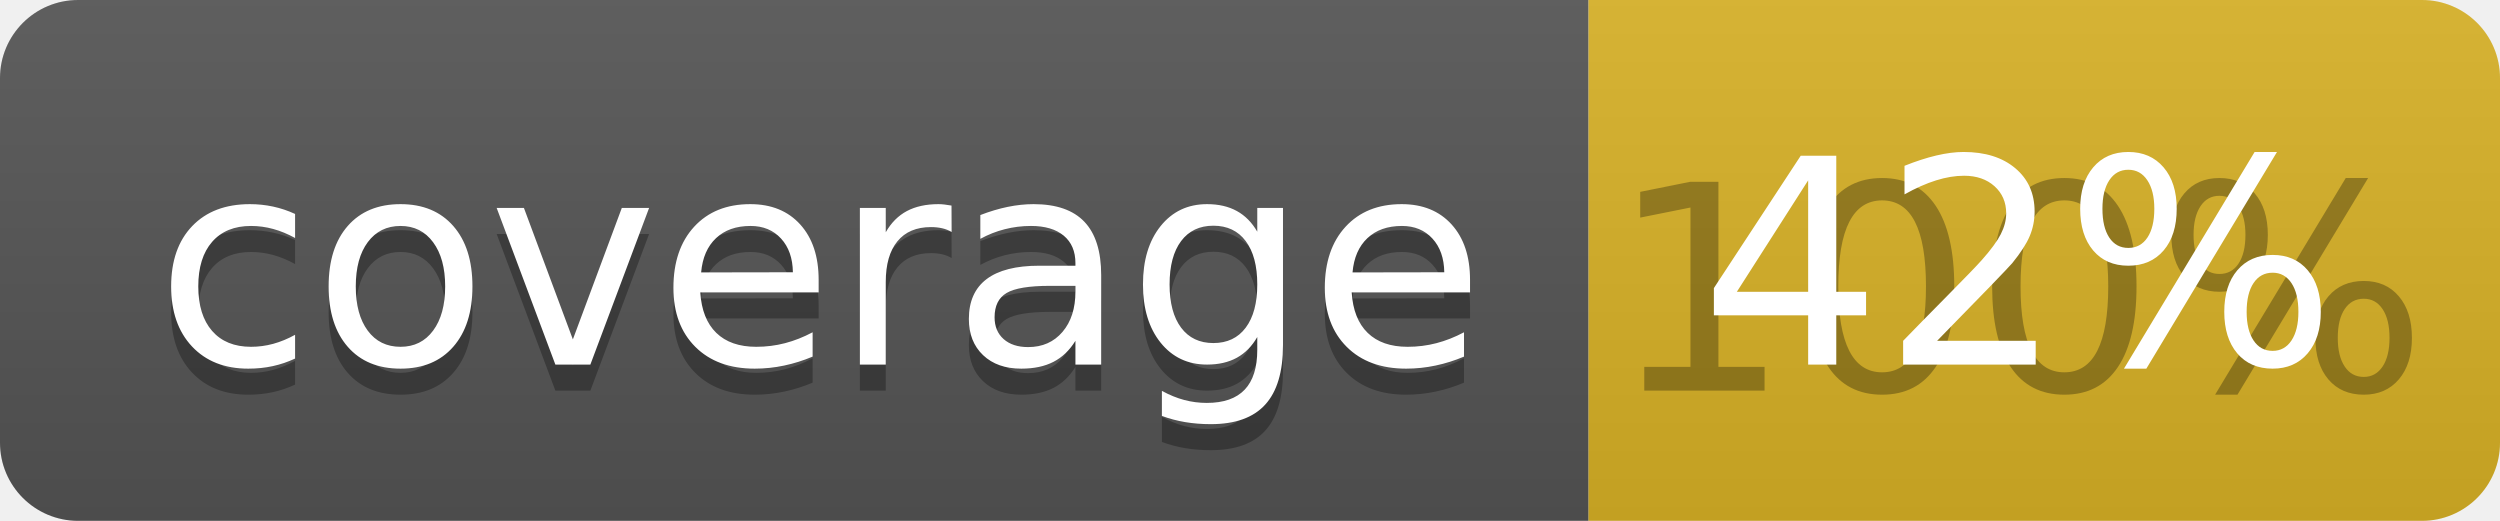
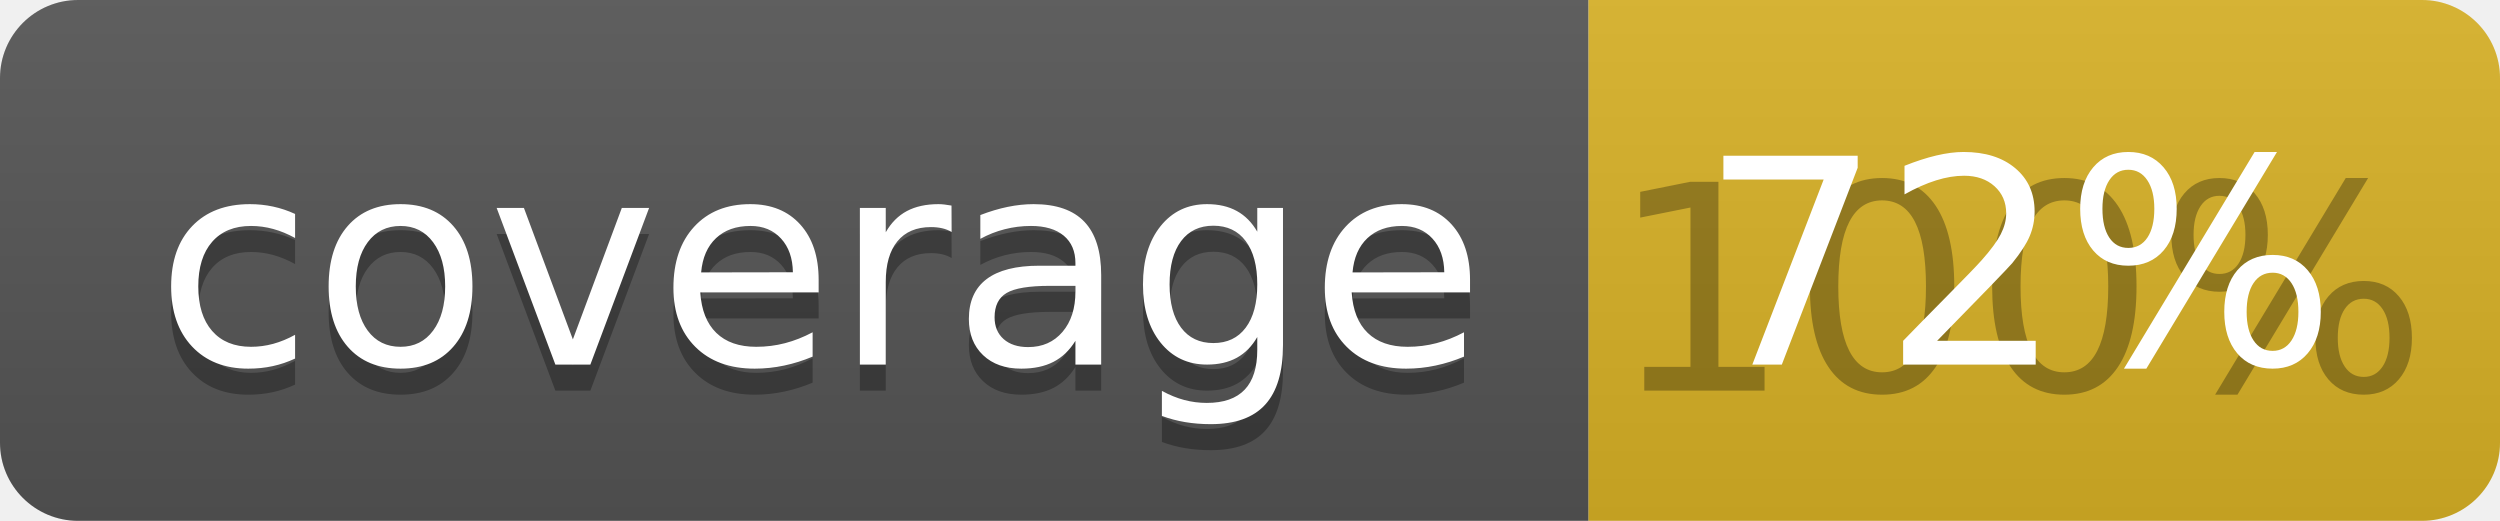
<svg xmlns="http://www.w3.org/2000/svg" width="96" height="20">
  <linearGradient id="b" x2="0" y2="100%">
    <stop offset="0" stop-color="#bbb" stop-opacity=".1" />
    <stop offset="1" stop-opacity=".1" />
  </linearGradient>
  <clipPath id="a">
    <rect width="96" height="20" rx="3" fill="#fff" />
  </clipPath>
  <g clip-path="url(#a)">
    <path fill="#555" d="M0 0h61v20H0z" />
    <path fill="#D9B226" d="M61 0h35v20H61z" />
    <path fill="url(#b)" d="M0 0h96v20H0z" />
  </g>
  <g fill="#fff" text-anchor="middle" font-family="DejaVu Sans,Verdana,Geneva,sans-serif" font-size="110">
    <text x="315" y="150" fill="#010101" fill-opacity=".3" transform="scale(.1)" textLength="510">coverage</text>
    <text x="315" y="140" transform="scale(.1)" textLength="510">coverage</text>
    <text x="775" y="150" fill="#010101" fill-opacity=".3" transform="scale(.1)" textLength="250">100%</text>
-     <text x="775" y="140" transform="scale(.1)" textLength="250">42%</text>
+     <text x="775" y="140" transform="scale(.1)" textLength="250">72%</text>
  </g>
</svg>
